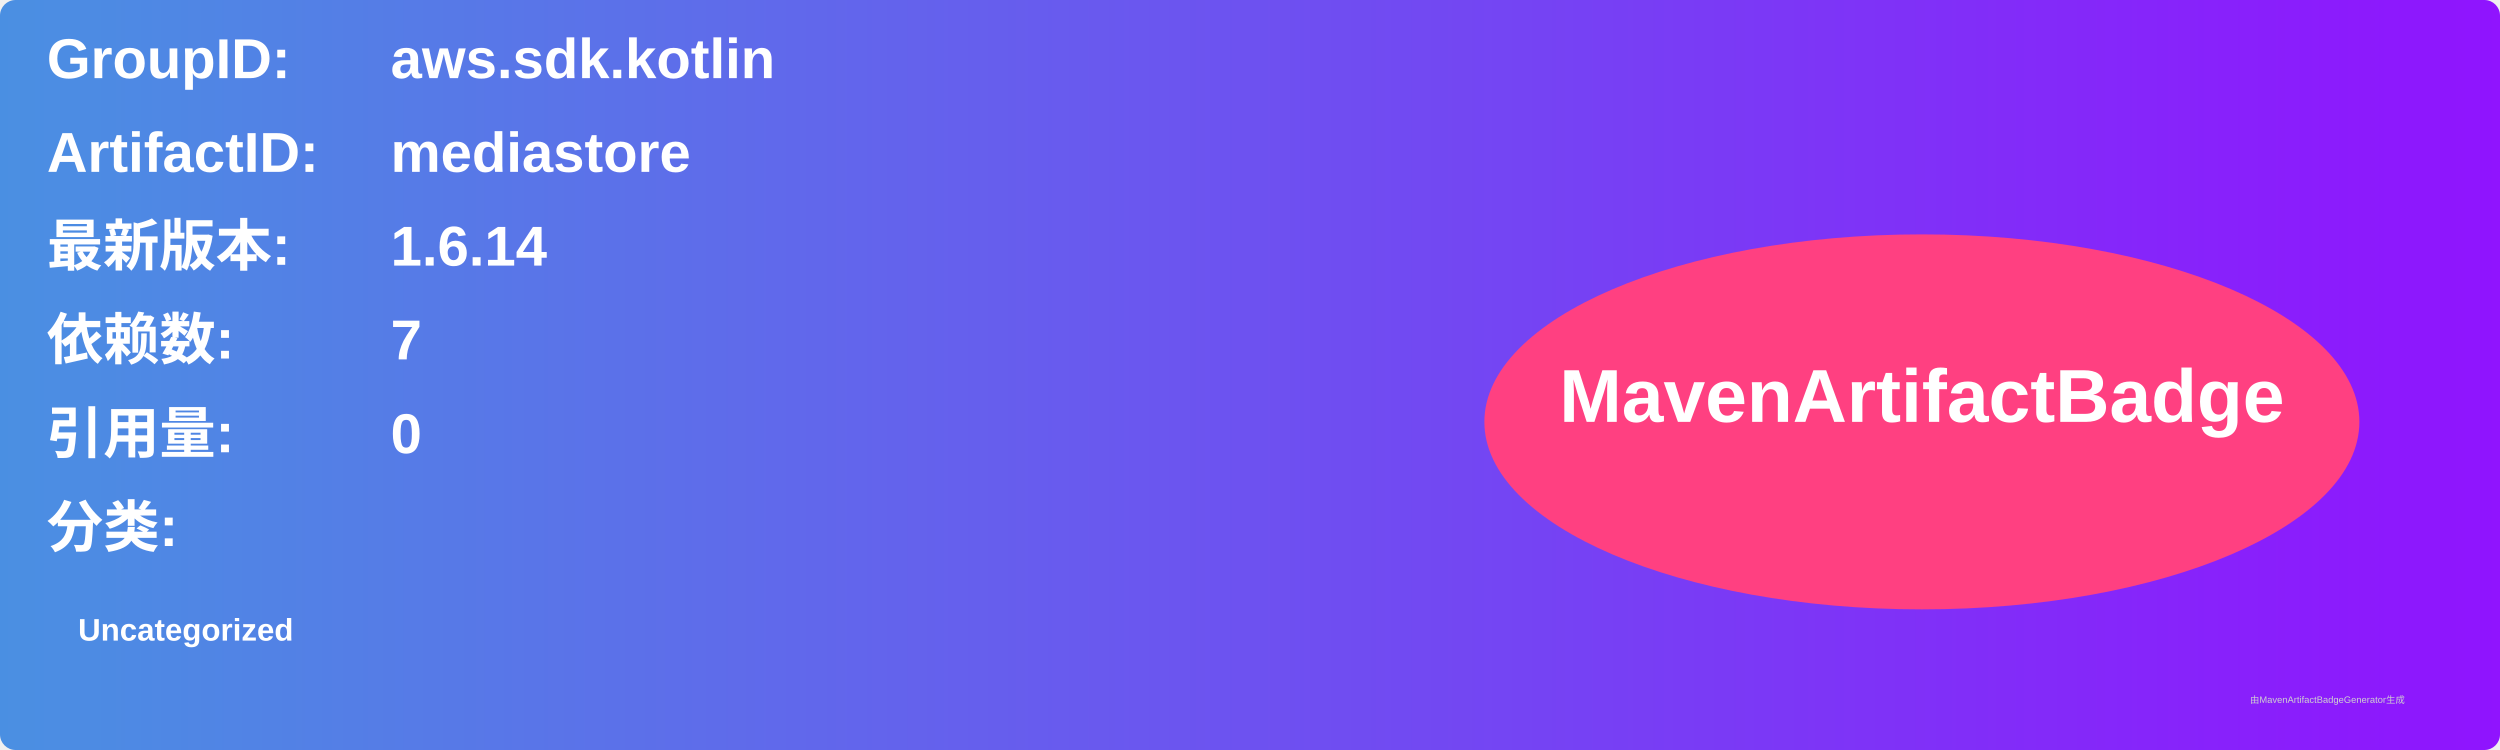
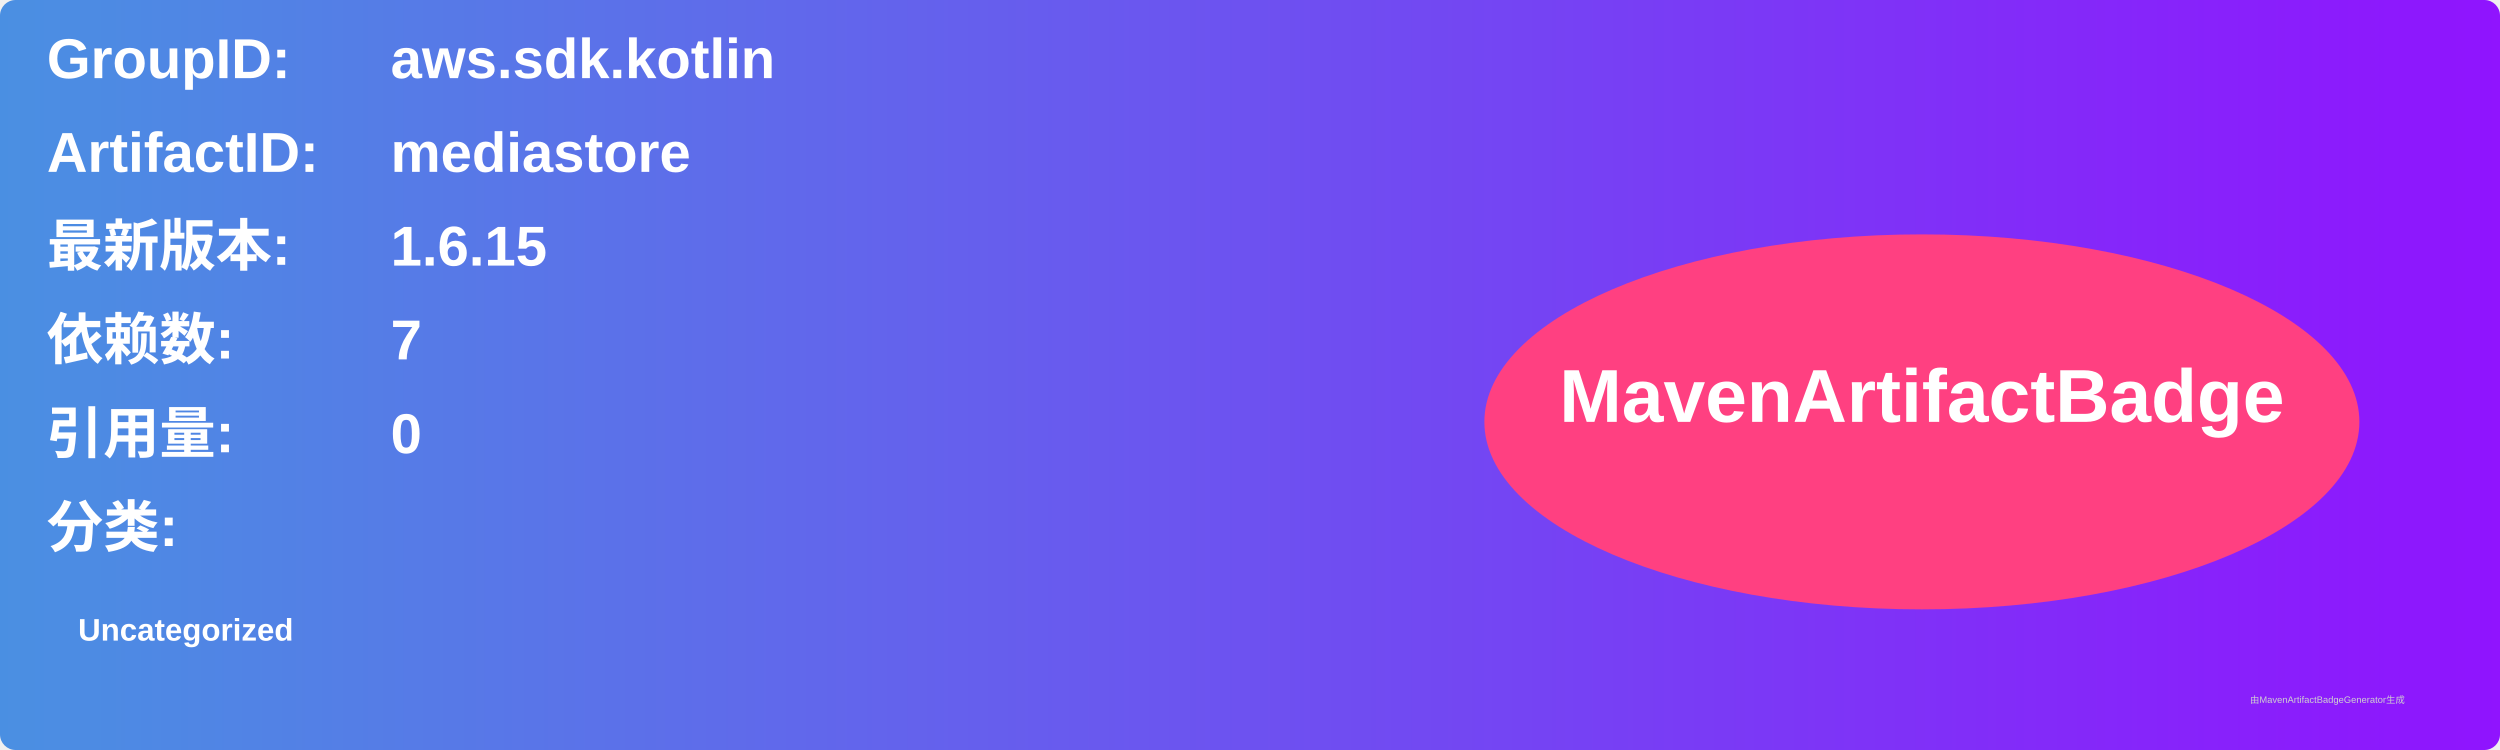
<svg xmlns="http://www.w3.org/2000/svg" width="800" height="240" viewBox="0 0 800 240">
  <linearGradient id="grad" x1="0%" y1="0%" x2="100%" y2="0%">
    <stop offset="0%" stop-color="#4a90e2" />
    <stop offset="100%" stop-color="#9013fe" />
  </linearGradient>
  <rect width="100%" height="100%" rx="5" ry="5" fill="url(#grad)" />
  <g transform="translate(15, 15)">
    <text x="0" y="10" font-family="Arial" font-size="18" fill="white" font-weight="bold" width="260">GroupID:</text>
    <text x="110" y="10" font-family="Arial" font-size="18" fill="white" font-weight="bold" width="460">aws.sdk.kotlin</text>
    <text x="0" y="40" font-family="Arial" font-size="18" fill="white" font-weight="bold" width="260">ArtifactID:</text>
    <text x="110" y="40" font-family="Arial" font-size="18" fill="white" font-weight="bold" width="460">mediastore</text>
    <text x="0" y="70" font-family="Arial" font-size="18" fill="white" font-weight="bold">最新版本:</text>
    <text x="110" y="70" font-family="Arial" font-size="18" fill="white" font-weight="bold">
-       <tspan font-weight="bold">1.6.14</tspan>
+       <tspan font-weight="bold">1.6.15</tspan>
    </text>
    <text x="0" y="100" font-family="Arial" font-size="18" fill="white" font-weight="bold">依赖数: </text>
    <text x="110" y="100" font-family="Arial" font-size="18" fill="white">
      <tspan font-weight="bold">7</tspan>
    </text>
    <text x="0" y="130" font-family="Arial" font-size="18" fill="white" font-weight="bold">引用量: </text>
    <text x="110" y="130" font-family="Arial" font-size="18" fill="white">
      <tspan font-weight="bold">0</tspan>
    </text>
    <text x="0" y="160" font-family="Arial" font-size="18" fill="white" font-weight="bold">分类:</text>
    <text x="10" y="190" font-family="Arial" font-size="10" fill="white">
      <tspan font-weight="bold">Uncategorized</tspan>
    </text>
    <ellipse cx="600" cy="120" rx="140" ry="60" fill="#ff4081" />
    <text x="600" y="120" text-anchor="middle" font-family="Arial" font-size="24" fill="white" font-weight="bold">MavenArtifactBadge</text>
  </g>
  <text x="720" y="225" font-family="Arial" font-size="3" fill="#d0d0d0">由MavenArtifactBadgeGenerator生成</text>
</svg>
